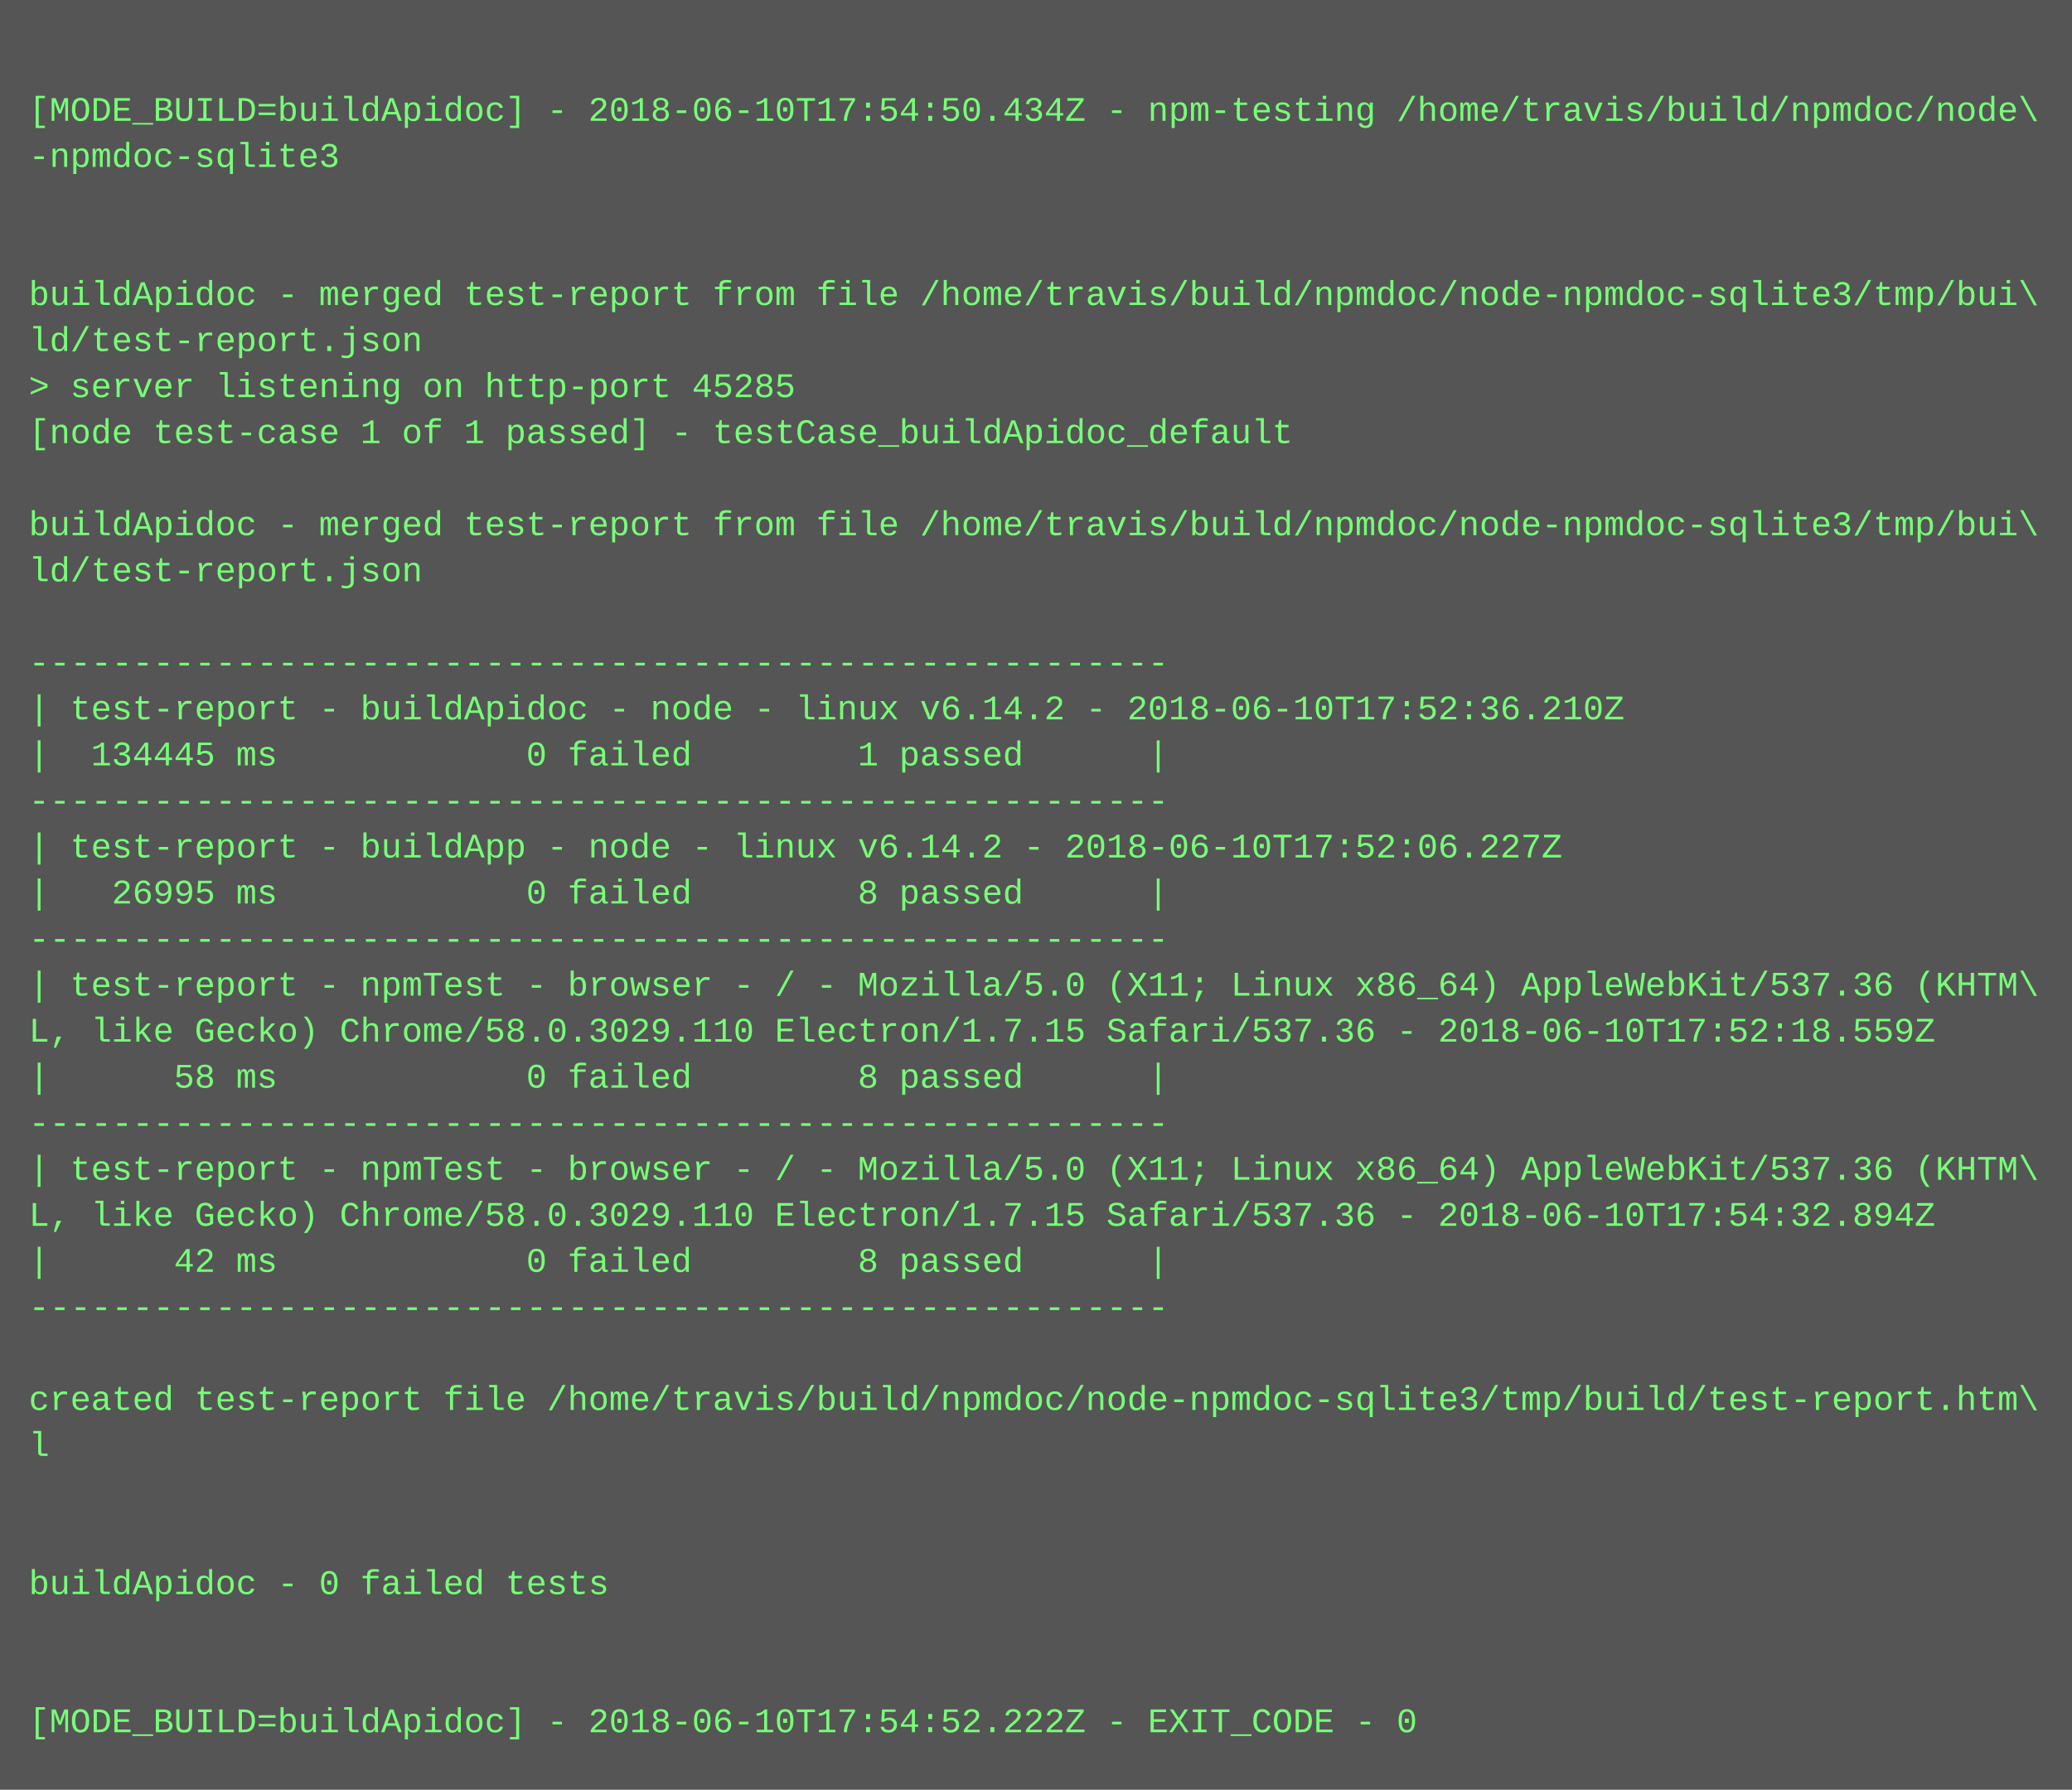
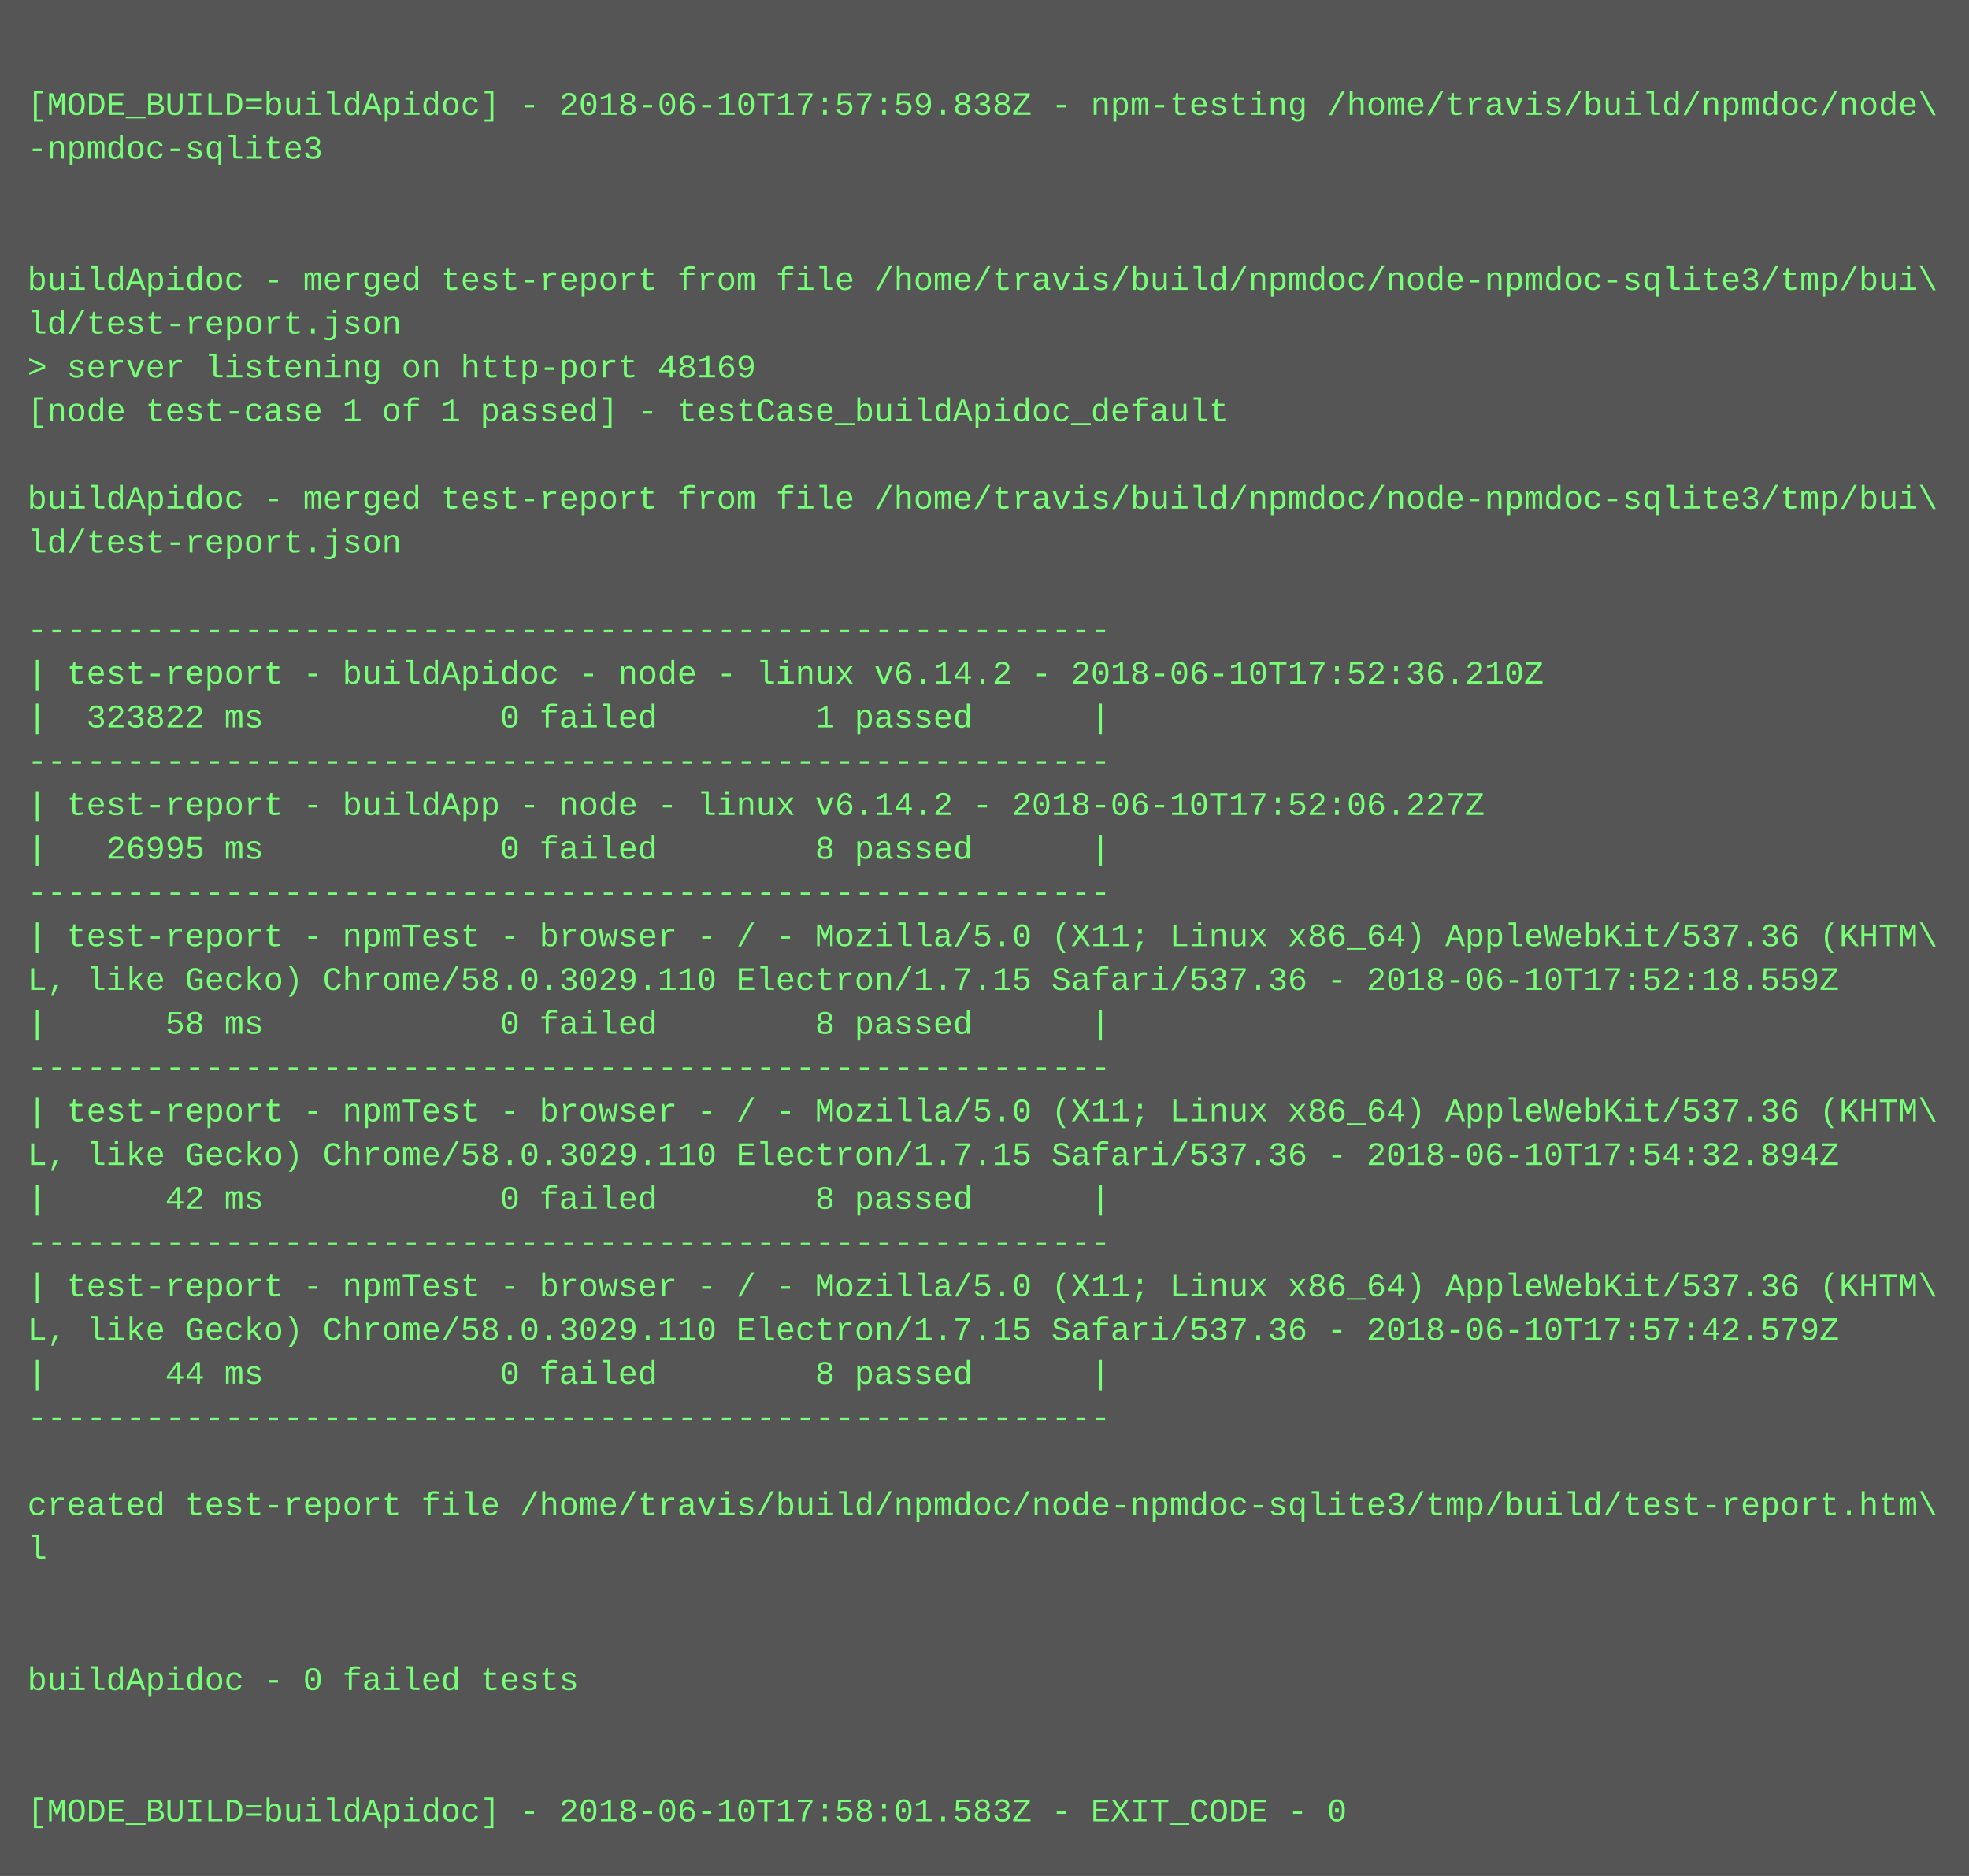
- <svg xmlns="http://www.w3.org/2000/svg" height="622" width="720">
-   <rect height="622" fill="#555" width="720" />
+ <svg xmlns="http://www.w3.org/2000/svg" height="686" width="720">
+   <rect height="686" fill="#555" width="720" />
  <text fill="#7f7" font-family="Courier New" font-size="12" xml:space="preserve">
    <tspan x="10" y="26" />
-     <tspan x="10" y="42">[MODE_BUILD=buildApidoc] - 2018-06-10T17:54:50.434Z - npm-testing /home/travis/build/npmdoc/node\</tspan>
+     <tspan x="10" y="42">[MODE_BUILD=buildApidoc] - 2018-06-10T17:57:59.838Z - npm-testing /home/travis/build/npmdoc/node\</tspan>
    <tspan x="10" y="58">-npmdoc-sqlite3</tspan>
    <tspan x="10" y="74" />
    <tspan x="10" y="90" />
    <tspan x="10" y="106">buildApidoc - merged test-report from file /home/travis/build/npmdoc/node-npmdoc-sqlite3/tmp/bui\</tspan>
    <tspan x="10" y="122">ld/test-report.json</tspan>
-     <tspan x="10" y="138">&gt; server listening on http-port 45285</tspan>
+     <tspan x="10" y="138">&gt; server listening on http-port 48169</tspan>
    <tspan x="10" y="154">[node test-case 1 of 1 passed] - testCase_buildApidoc_default</tspan>
    <tspan x="10" y="170" />
    <tspan x="10" y="186">buildApidoc - merged test-report from file /home/travis/build/npmdoc/node-npmdoc-sqlite3/tmp/bui\</tspan>
    <tspan x="10" y="202">ld/test-report.json</tspan>
    <tspan x="10" y="218" />
    <tspan x="10" y="234">-------------------------------------------------------</tspan>
    <tspan x="10" y="250">| test-report - buildApidoc - node - linux v6.14.2 - 2018-06-10T17:52:36.210Z</tspan>
-     <tspan x="10" y="266">|  134445 ms            0 failed        1 passed      |</tspan>
+     <tspan x="10" y="266">|  323822 ms            0 failed        1 passed      |</tspan>
    <tspan x="10" y="282">-------------------------------------------------------</tspan>
    <tspan x="10" y="298">| test-report - buildApp - node - linux v6.14.2 - 2018-06-10T17:52:06.227Z</tspan>
    <tspan x="10" y="314">|   26995 ms            0 failed        8 passed      |</tspan>
    <tspan x="10" y="330">-------------------------------------------------------</tspan>
    <tspan x="10" y="346">| test-report - npmTest - browser - / - Mozilla/5.0 (X11; Linux x86_64) AppleWebKit/537.36 (KHTM\</tspan>
    <tspan x="10" y="362">L, like Gecko) Chrome/58.0.3029.110 Electron/1.7.15 Safari/537.36 - 2018-06-10T17:52:18.559Z</tspan>
    <tspan x="10" y="378">|      58 ms            0 failed        8 passed      |</tspan>
    <tspan x="10" y="394">-------------------------------------------------------</tspan>
    <tspan x="10" y="410">| test-report - npmTest - browser - / - Mozilla/5.0 (X11; Linux x86_64) AppleWebKit/537.36 (KHTM\</tspan>
    <tspan x="10" y="426">L, like Gecko) Chrome/58.0.3029.110 Electron/1.7.15 Safari/537.36 - 2018-06-10T17:54:32.894Z</tspan>
    <tspan x="10" y="442">|      42 ms            0 failed        8 passed      |</tspan>
    <tspan x="10" y="458">-------------------------------------------------------</tspan>
-     <tspan x="10" y="474" />
-     <tspan x="10" y="490">created test-report file /home/travis/build/npmdoc/node-npmdoc-sqlite3/tmp/build/test-report.htm\</tspan>
-     <tspan x="10" y="506">l</tspan>
-     <tspan x="10" y="522" />
+     <tspan x="10" y="474">| test-report - npmTest - browser - / - Mozilla/5.0 (X11; Linux x86_64) AppleWebKit/537.36 (KHTM\</tspan>
+     <tspan x="10" y="490">L, like Gecko) Chrome/58.0.3029.110 Electron/1.7.15 Safari/537.36 - 2018-06-10T17:57:42.579Z</tspan>
+     <tspan x="10" y="506">|      44 ms            0 failed        8 passed      |</tspan>
+     <tspan x="10" y="522">-------------------------------------------------------</tspan>
    <tspan x="10" y="538" />
-     <tspan x="10" y="554">buildApidoc - 0 failed tests</tspan>
-     <tspan x="10" y="570" />
+     <tspan x="10" y="554">created test-report file /home/travis/build/npmdoc/node-npmdoc-sqlite3/tmp/build/test-report.htm\</tspan>
+     <tspan x="10" y="570">l</tspan>
    <tspan x="10" y="586" />
-     <tspan x="10" y="602">[MODE_BUILD=buildApidoc] - 2018-06-10T17:54:52.222Z - EXIT_CODE - 0</tspan>
+     <tspan x="10" y="602" />
+     <tspan x="10" y="618">buildApidoc - 0 failed tests</tspan>
+     <tspan x="10" y="634" />
+     <tspan x="10" y="650" />
+     <tspan x="10" y="666">[MODE_BUILD=buildApidoc] - 2018-06-10T17:58:01.583Z - EXIT_CODE - 0</tspan>
  </text>
</svg>
